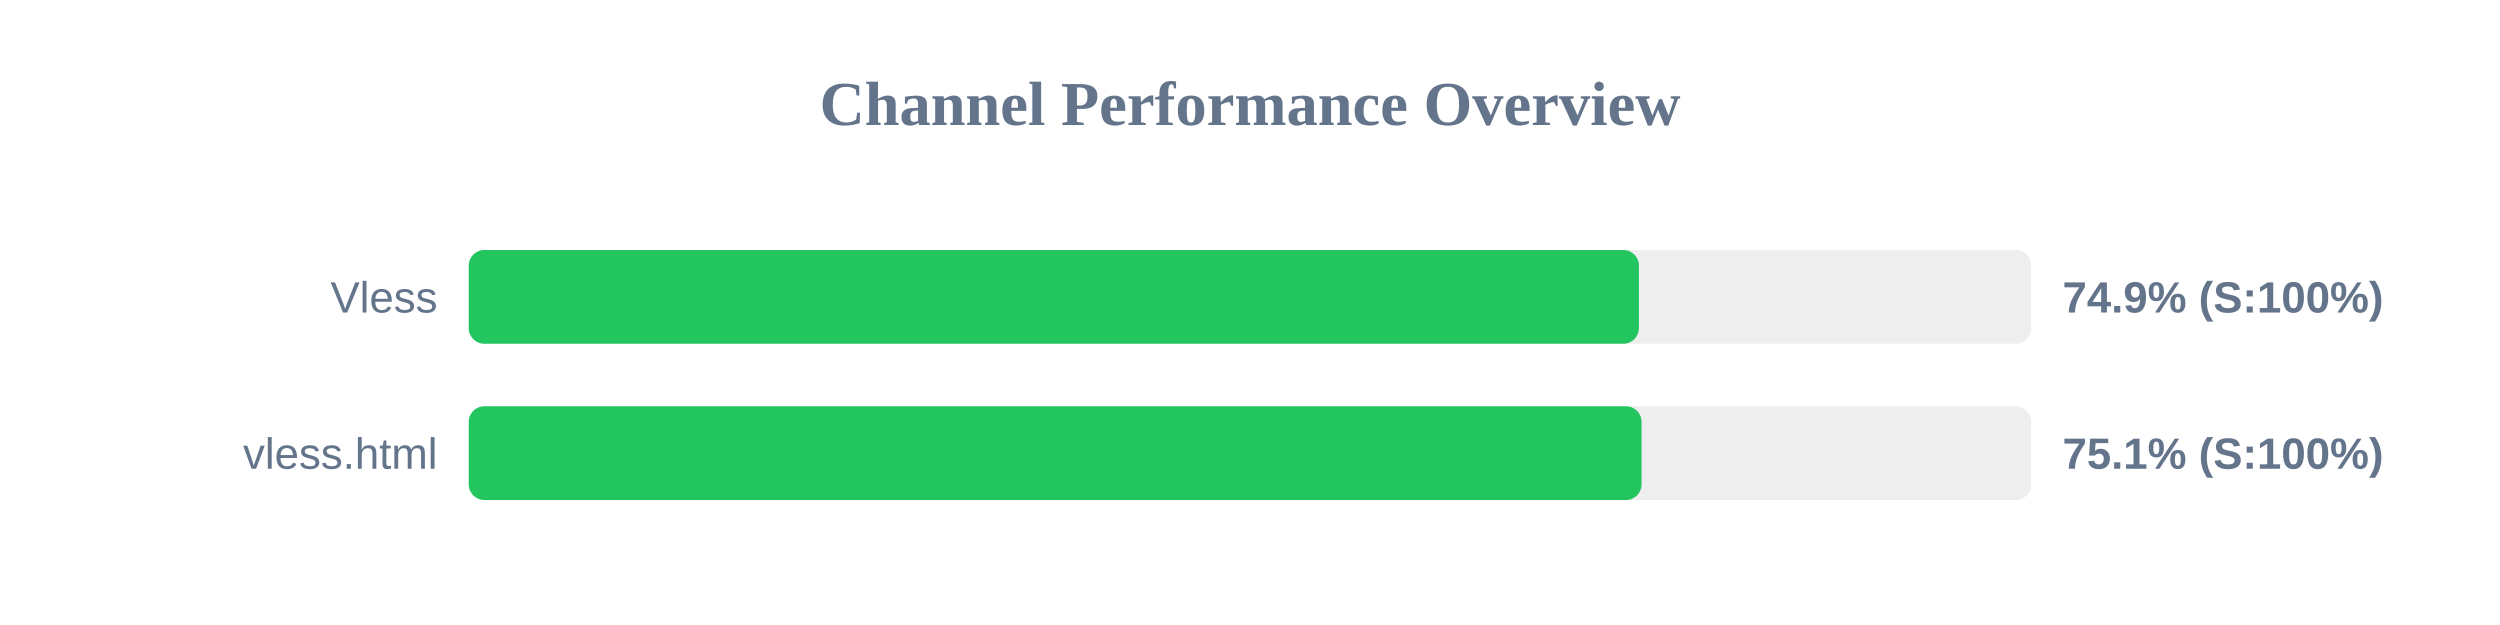
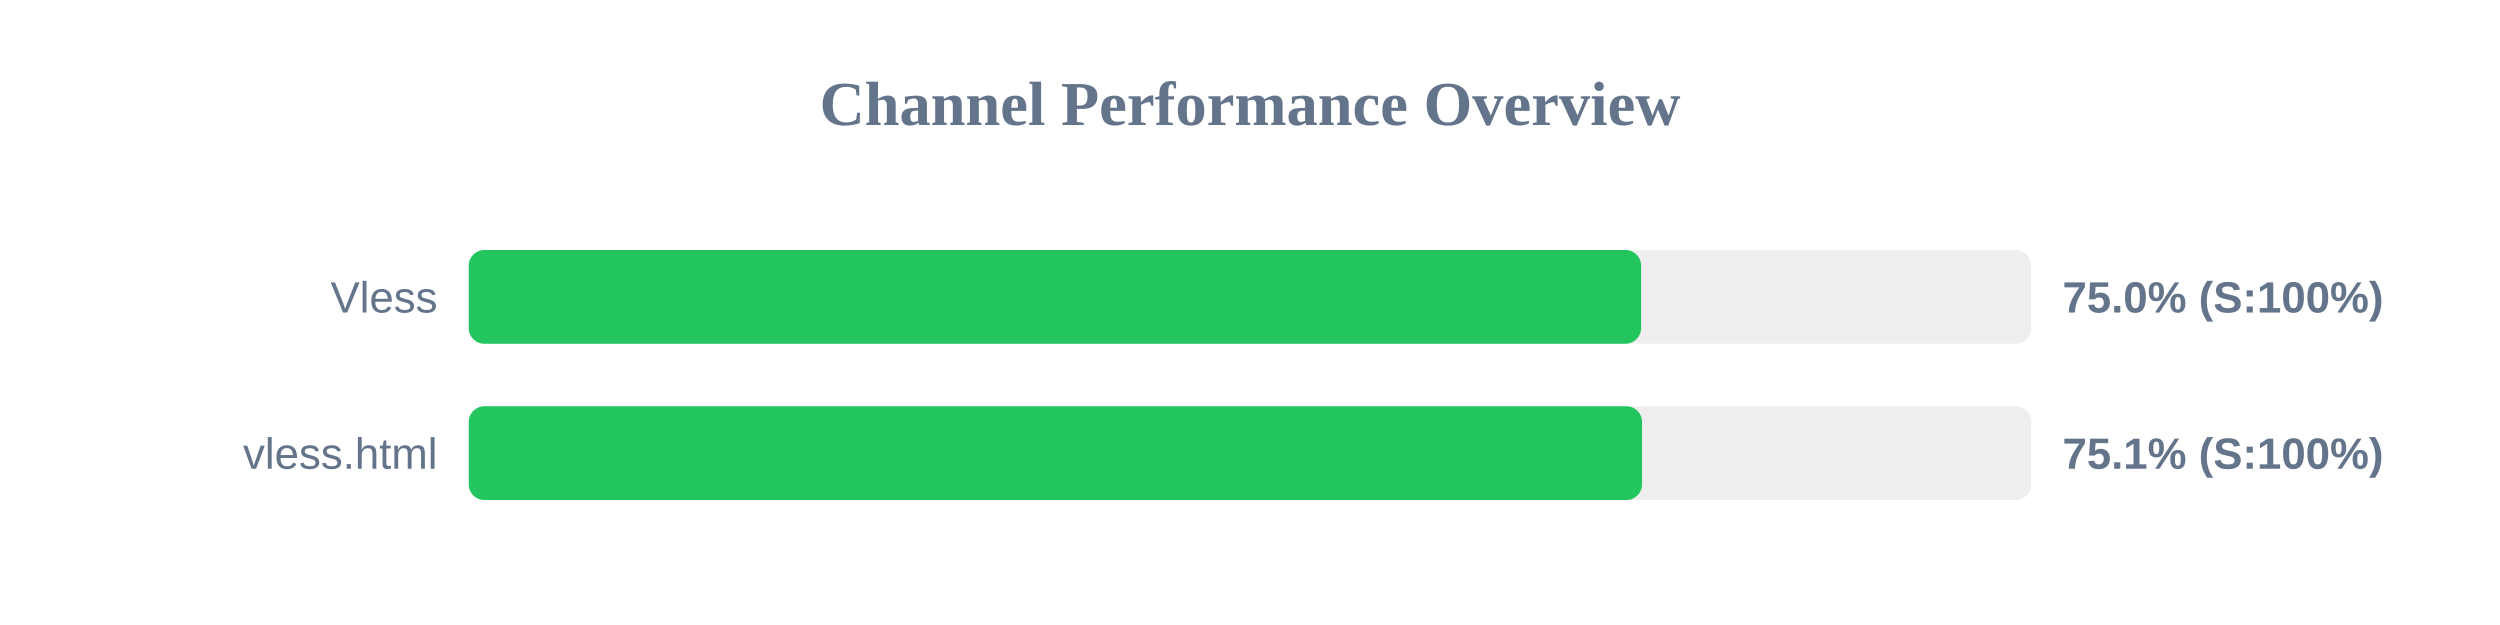
<svg xmlns="http://www.w3.org/2000/svg" width="800" height="200" version="1.1">
  <style>
        .row { font: 14px Arial; fill: #64748b; }
        .score { font: bold 14px Arial; fill: #64748b; }
    </style>
  <text x="400" y="40" text-anchor="middle" font-size="20px" font-weight="bold" fill="#64748b">Channel Performance Overview</text>
  <rect x="150" y="80" width="500" height="30" fill="#eee" rx="5" />
-   <rect x="150" y="80" width="374.45" height="30" fill="#22c55e" rx="5" />
+   <rect x="150" y="80" width="375.15" height="30" fill="#22c55e" rx="5" />
  <text x="140" y="100" text-anchor="end" class="row">Vless</text>
-   <text x="660" y="100" text-anchor="start" class="score">74.9% (S:100%)</text>
+   <text x="660" y="100" text-anchor="start" class="score">75.0% (S:100%)</text>
  <rect x="150" y="130" width="500" height="30" fill="#eee" rx="5" />
-   <rect x="150" y="130" width="375.3" height="30" fill="#22c55e" rx="5" />
+   <rect x="150" y="130" width="375.45" height="30" fill="#22c55e" rx="5" />
  <text x="140" y="150" text-anchor="end" class="row">vless.html</text>
  <text x="660" y="150" text-anchor="start" class="score">75.1% (S:100%)</text>
</svg>
